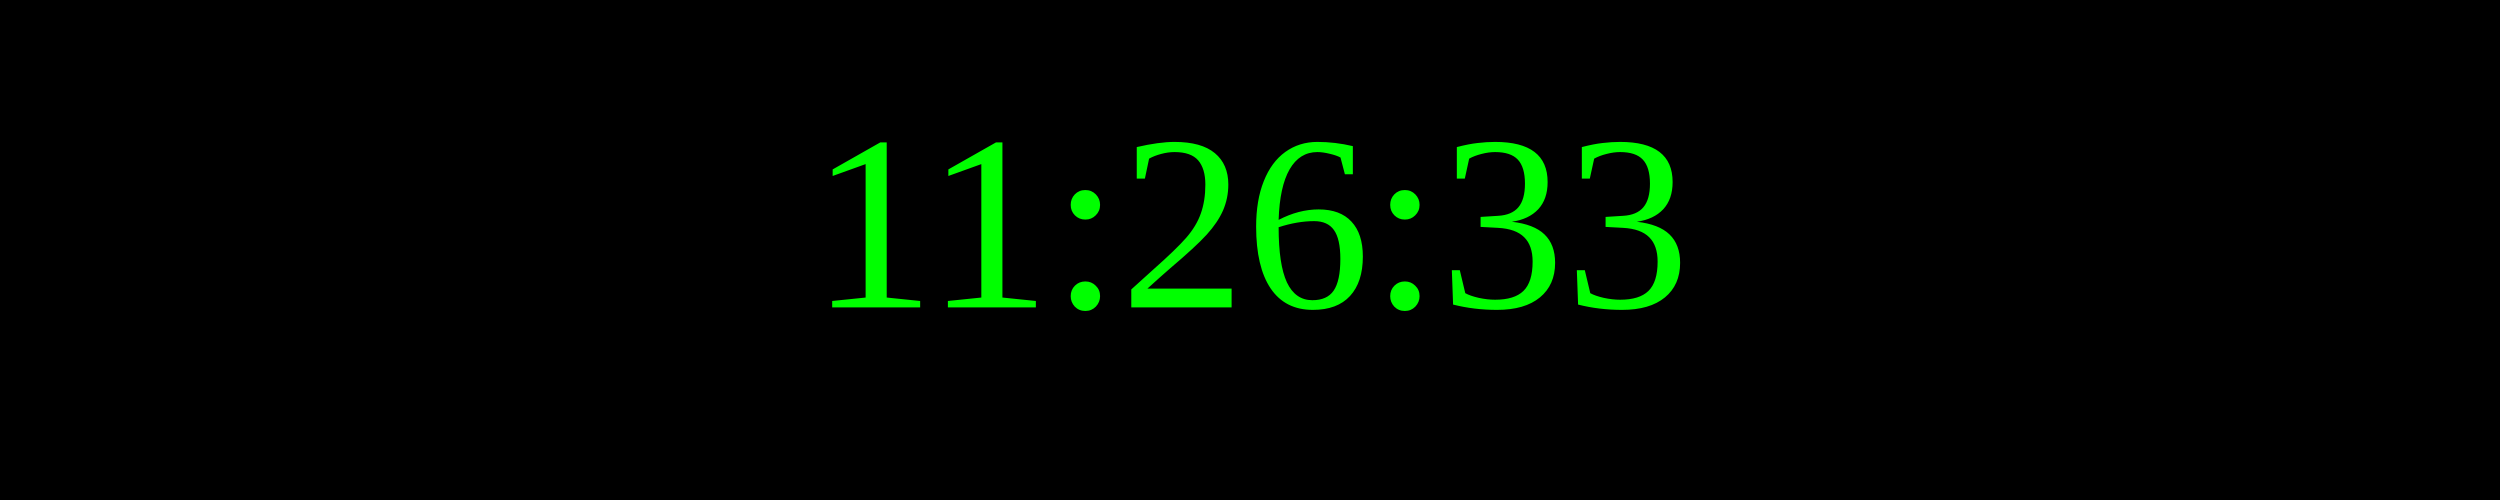
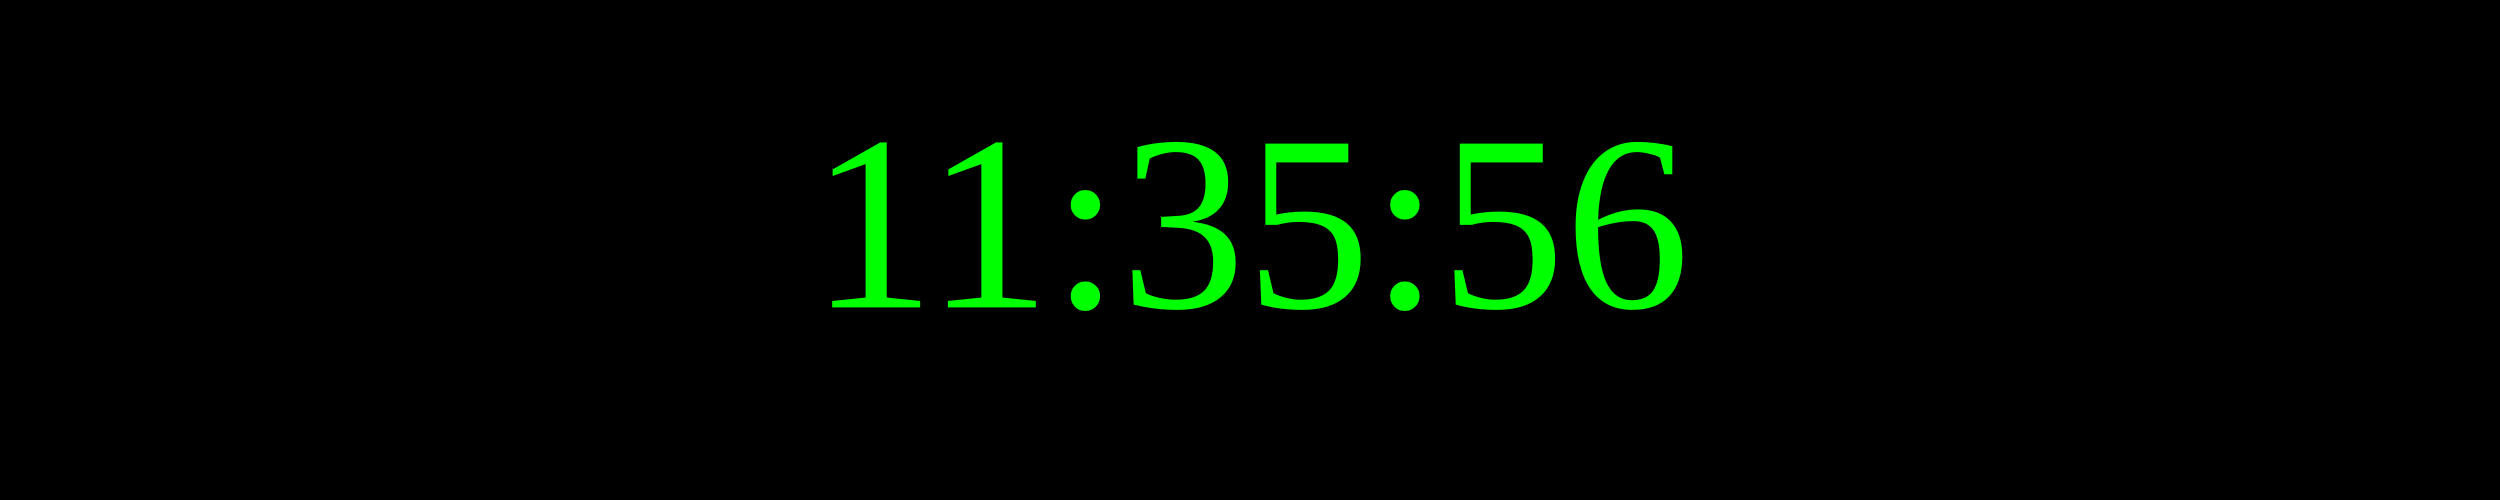
<svg xmlns="http://www.w3.org/2000/svg" width="250" height="50">
  <rect width="100%" height="100%" fill="black" />
  <text x="50%" y="50%" font-size="25" fill="lime" text-anchor="middle" dominant-baseline="middle">
- 11:26:33
+ 11:35:56
</text>
</svg>
